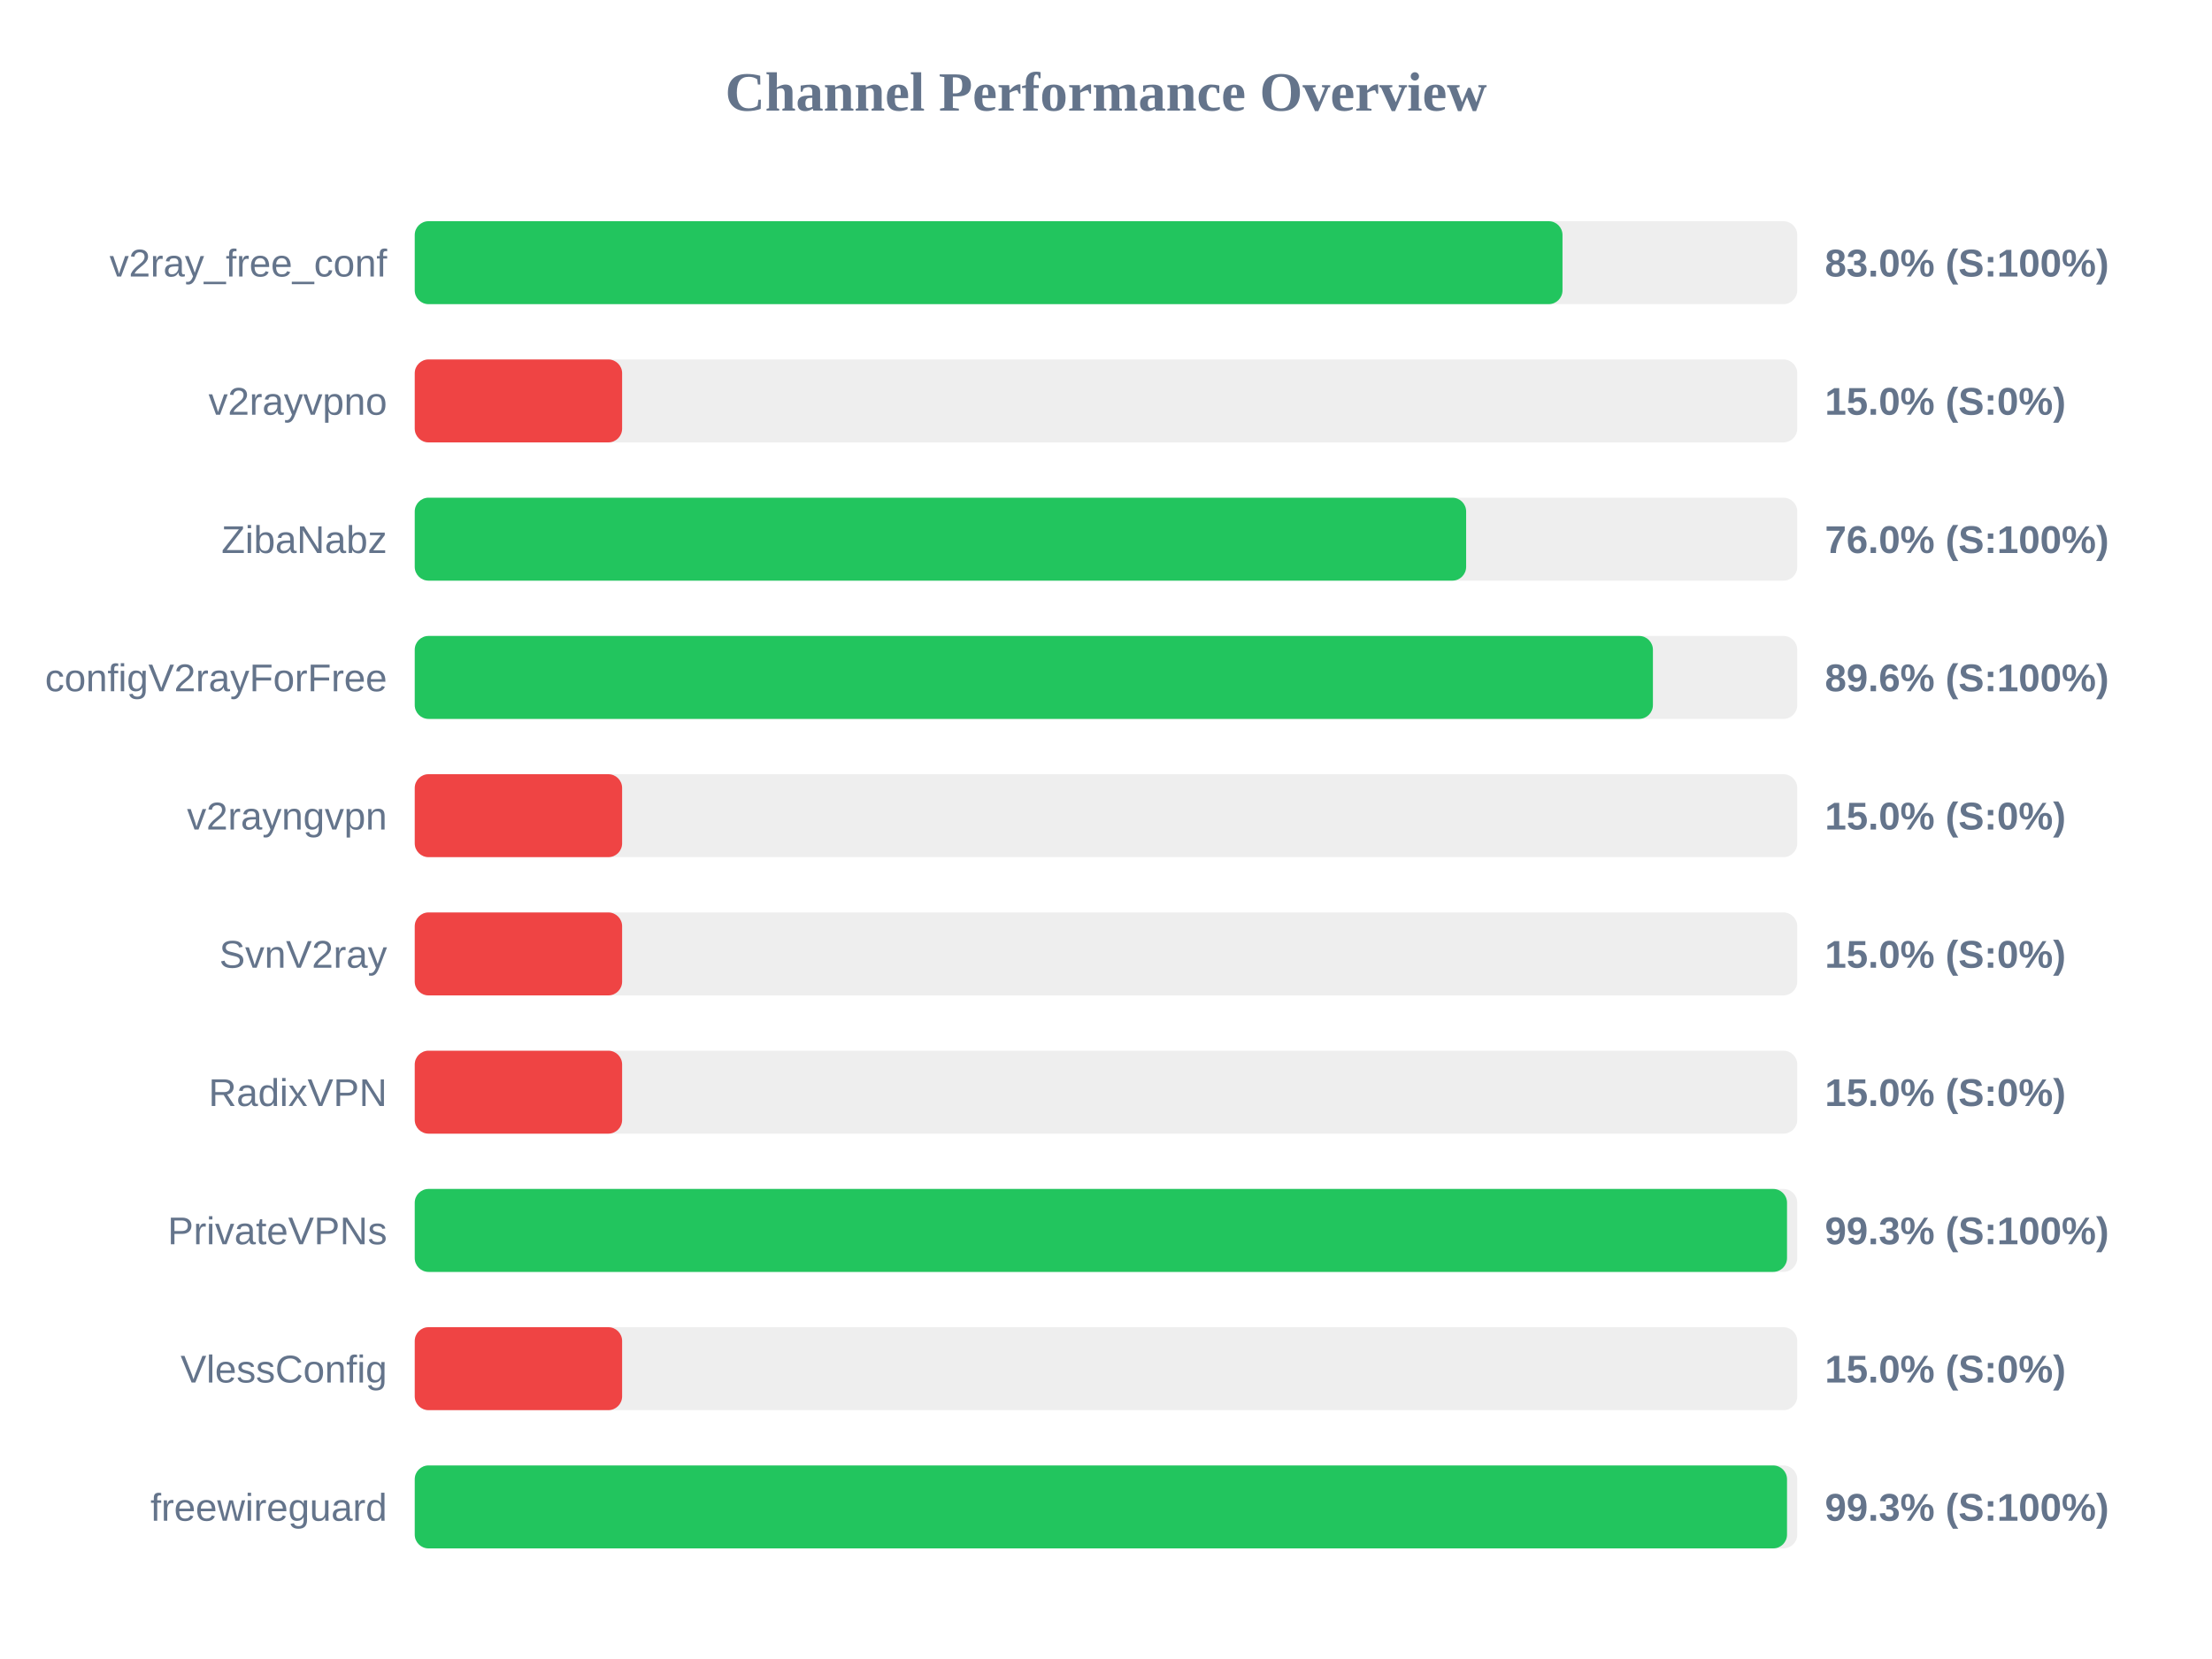
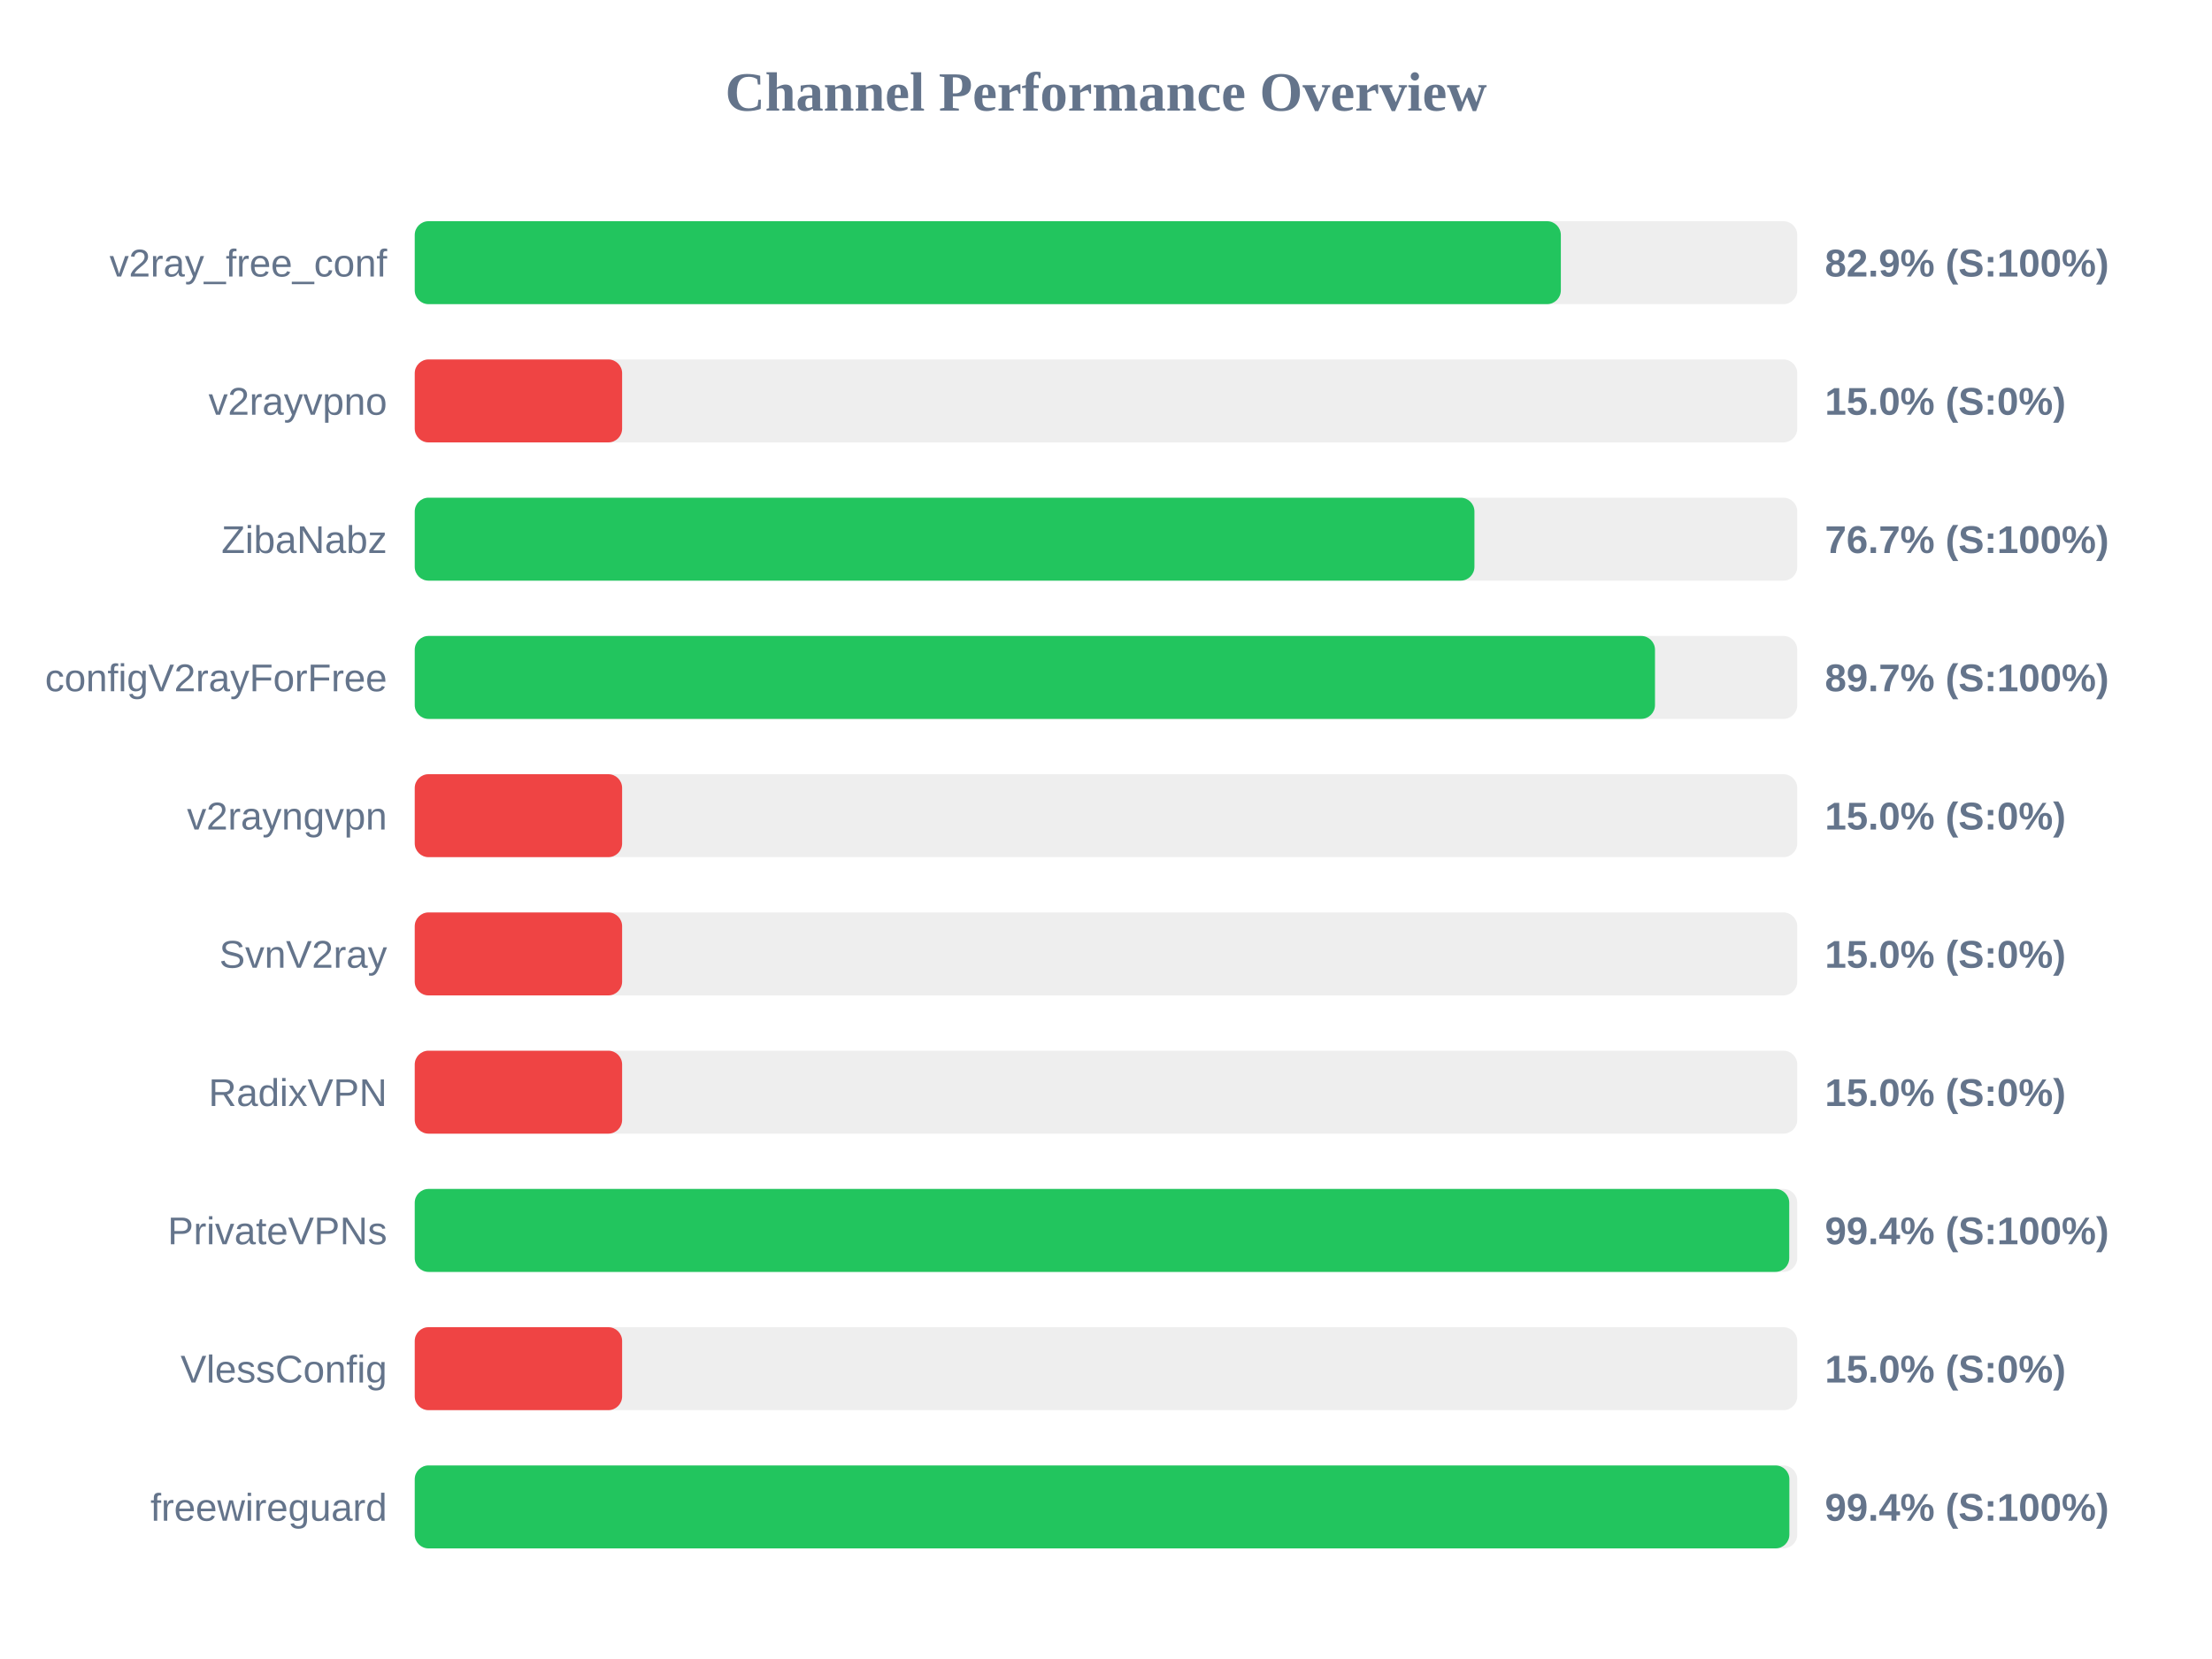
<svg xmlns="http://www.w3.org/2000/svg" width="800" height="600" version="1.1">
  <style>
        .row { font: 14px Arial; fill: #64748b; }
        .score { font: bold 14px Arial; fill: #64748b; }
    </style>
  <text x="400" y="40" text-anchor="middle" font-size="20px" font-weight="bold" fill="#64748b">Channel Performance Overview</text>
  <rect x="150" y="80" width="500" height="30" fill="#eee" rx="5" />
-   <rect x="150" y="80" width="415.1" height="30" fill="#22c55e" rx="5" />
+   <rect x="150" y="80" width="414.5" height="30" fill="#22c55e" rx="5" />
  <text x="140" y="100" text-anchor="end" class="row">v2ray_free_conf</text>
-   <text x="660" y="100" text-anchor="start" class="score">83.0% (S:100%)</text>
+   <text x="660" y="100" text-anchor="start" class="score">82.9% (S:100%)</text>
  <rect x="150" y="130" width="500" height="30" fill="#eee" rx="5" />
  <rect x="150" y="130" width="75.0" height="30" fill="#ef4444" rx="5" />
  <text x="140" y="150" text-anchor="end" class="row">v2rayvpno</text>
  <text x="660" y="150" text-anchor="start" class="score">15.0% (S:0%)</text>
  <rect x="150" y="180" width="500" height="30" fill="#eee" rx="5" />
-   <rect x="150" y="180" width="380.25" height="30" fill="#22c55e" rx="5" />
+   <rect x="150" y="180" width="383.25" height="30" fill="#22c55e" rx="5" />
  <text x="140" y="200" text-anchor="end" class="row">ZibaNabz</text>
-   <text x="660" y="200" text-anchor="start" class="score">76.0% (S:100%)</text>
+   <text x="660" y="200" text-anchor="start" class="score">76.7% (S:100%)</text>
  <rect x="150" y="230" width="500" height="30" fill="#eee" rx="5" />
-   <rect x="150" y="230" width="447.8" height="30" fill="#22c55e" rx="5" />
+   <rect x="150" y="230" width="448.55" height="30" fill="#22c55e" rx="5" />
  <text x="140" y="250" text-anchor="end" class="row">configV2rayForFree</text>
-   <text x="660" y="250" text-anchor="start" class="score">89.6% (S:100%)</text>
+   <text x="660" y="250" text-anchor="start" class="score">89.7% (S:100%)</text>
  <rect x="150" y="280" width="500" height="30" fill="#eee" rx="5" />
  <rect x="150" y="280" width="75.0" height="30" fill="#ef4444" rx="5" />
  <text x="140" y="300" text-anchor="end" class="row">v2rayngvpn</text>
  <text x="660" y="300" text-anchor="start" class="score">15.0% (S:0%)</text>
  <rect x="150" y="330" width="500" height="30" fill="#eee" rx="5" />
  <rect x="150" y="330" width="75.0" height="30" fill="#ef4444" rx="5" />
  <text x="140" y="350" text-anchor="end" class="row">SvnV2ray</text>
  <text x="660" y="350" text-anchor="start" class="score">15.0% (S:0%)</text>
  <rect x="150" y="380" width="500" height="30" fill="#eee" rx="5" />
  <rect x="150" y="380" width="75.0" height="30" fill="#ef4444" rx="5" />
  <text x="140" y="400" text-anchor="end" class="row">RadixVPN</text>
  <text x="660" y="400" text-anchor="start" class="score">15.0% (S:0%)</text>
  <rect x="150" y="430" width="500" height="30" fill="#eee" rx="5" />
-   <rect x="150" y="430" width="496.3" height="30" fill="#22c55e" rx="5" />
+   <rect x="150" y="430" width="497.1" height="30" fill="#22c55e" rx="5" />
  <text x="140" y="450" text-anchor="end" class="row">PrivateVPNs</text>
-   <text x="660" y="450" text-anchor="start" class="score">99.3% (S:100%)</text>
+   <text x="660" y="450" text-anchor="start" class="score">99.4% (S:100%)</text>
  <rect x="150" y="480" width="500" height="30" fill="#eee" rx="5" />
  <rect x="150" y="480" width="75.0" height="30" fill="#ef4444" rx="5" />
  <text x="140" y="500" text-anchor="end" class="row">VlessConfig</text>
  <text x="660" y="500" text-anchor="start" class="score">15.0% (S:0%)</text>
  <rect x="150" y="530" width="500" height="30" fill="#eee" rx="5" />
-   <rect x="150" y="530" width="496.3" height="30" fill="#22c55e" rx="5" />
+   <rect x="150" y="530" width="497.15" height="30" fill="#22c55e" rx="5" />
  <text x="140" y="550" text-anchor="end" class="row">freewireguard</text>
-   <text x="660" y="550" text-anchor="start" class="score">99.3% (S:100%)</text>
+   <text x="660" y="550" text-anchor="start" class="score">99.4% (S:100%)</text>
</svg>
